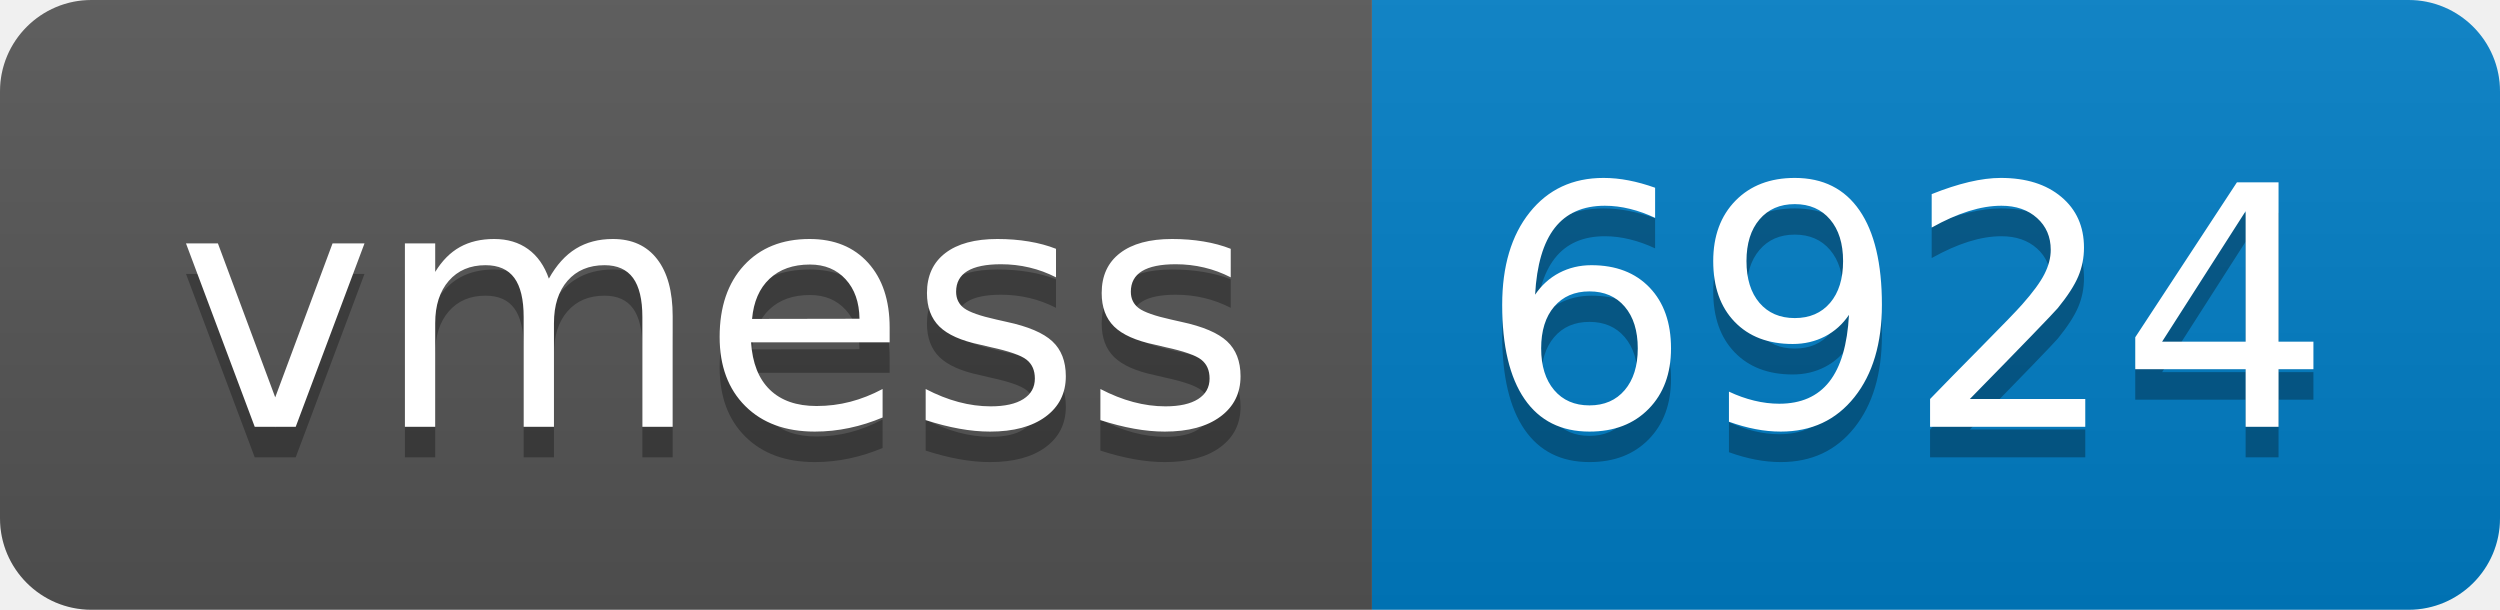
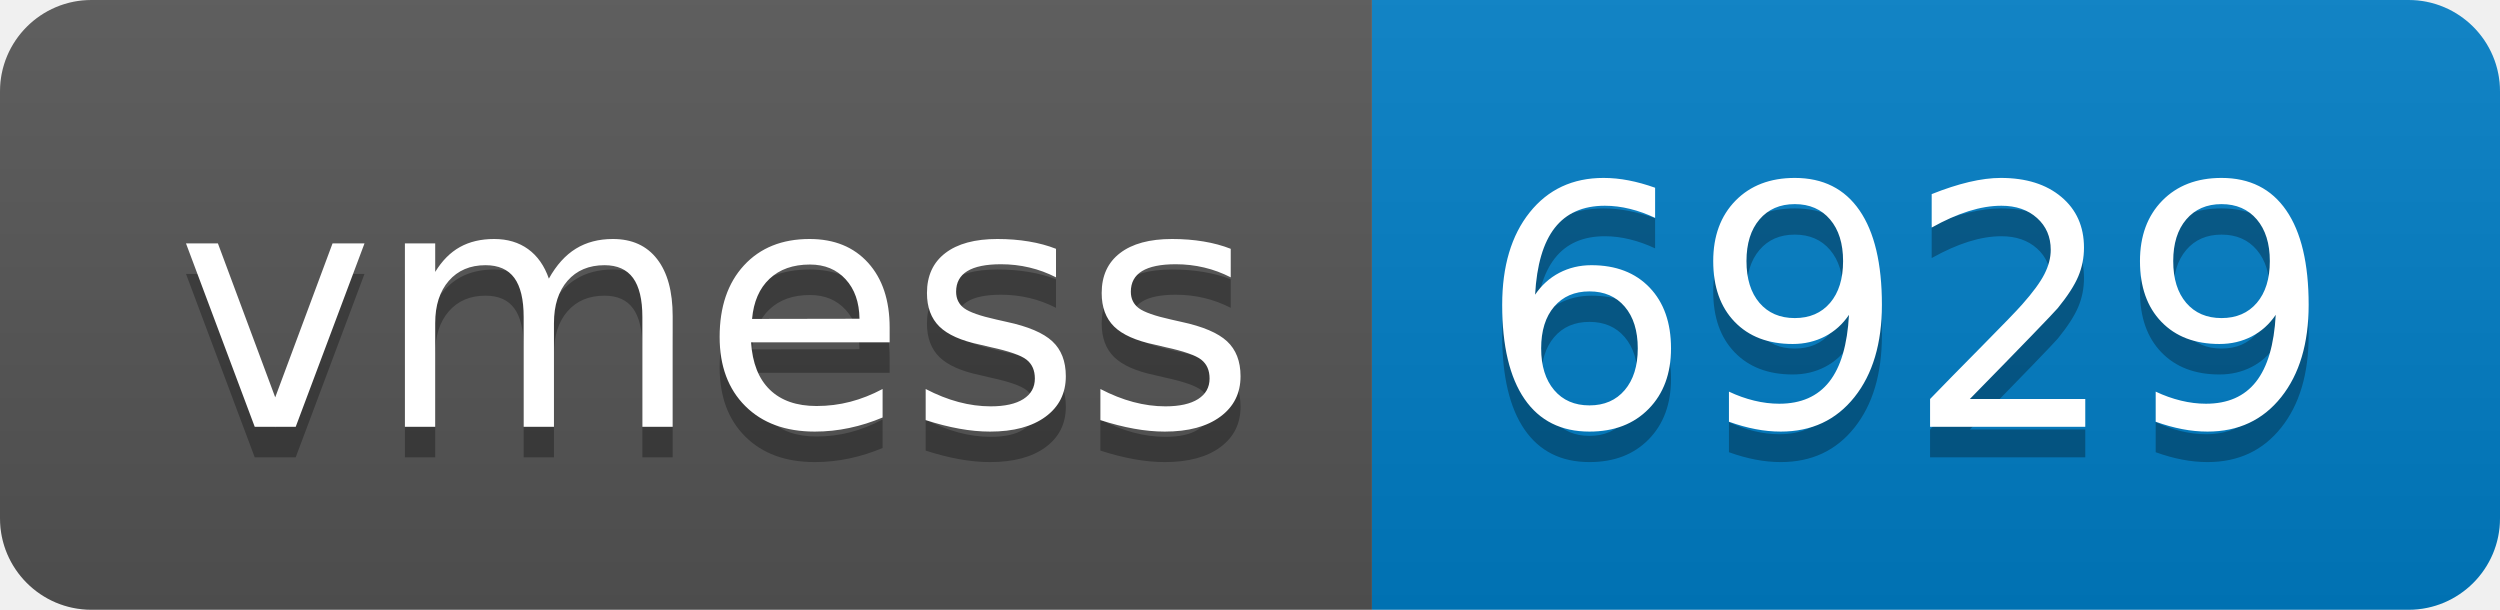
- <svg xmlns="http://www.w3.org/2000/svg" width="82" height="20" role="img" aria-label="vmess: 6924">
+ <svg xmlns="http://www.w3.org/2000/svg" width="82" height="20" role="img" aria-label="vmess: 6929">
  <linearGradient id="s" x2="0" y2="100%">
    <stop offset="0" stop-color="#bbb" stop-opacity=".1" />
    <stop offset="1" stop-opacity=".1" />
  </linearGradient>
  <clipPath id="r">
    <rect width="82" height="20" rx="3" fill="#fff" />
  </clipPath>
  <g clip-path="url(#r)">
    <rect width="45" height="20" fill="#555" />
    <rect x="45" width="37" height="20" fill="#007ec6" />
    <rect width="82" height="20" fill="url(#s)" />
  </g>
  <g fill="#fff" text-anchor="middle" font-family="Verdana,Geneva,DejaVu Sans,sans-serif" text-rendering="geometricPrecision" font-size="110">
    <text aria-hidden="true" x="235" y="150" fill="#010101" fill-opacity=".3" transform="scale(.1)" textLength="350">vmess</text>
    <text x="235" y="140" transform="scale(.1)" fill="#fff" textLength="350">vmess</text>
-     <text aria-hidden="true" x="625" y="150" fill="#010101" fill-opacity=".3" transform="scale(.1)" textLength="270">6924</text>
-     <text x="625" y="140" transform="scale(.1)" fill="#fff" textLength="270">6924</text>
+     <text aria-hidden="true" x="625" y="150" fill="#010101" fill-opacity=".3" transform="scale(.1)" textLength="270">6929</text>
+     <text x="625" y="140" transform="scale(.1)" fill="#fff" textLength="270">6929</text>
  </g>
</svg>
